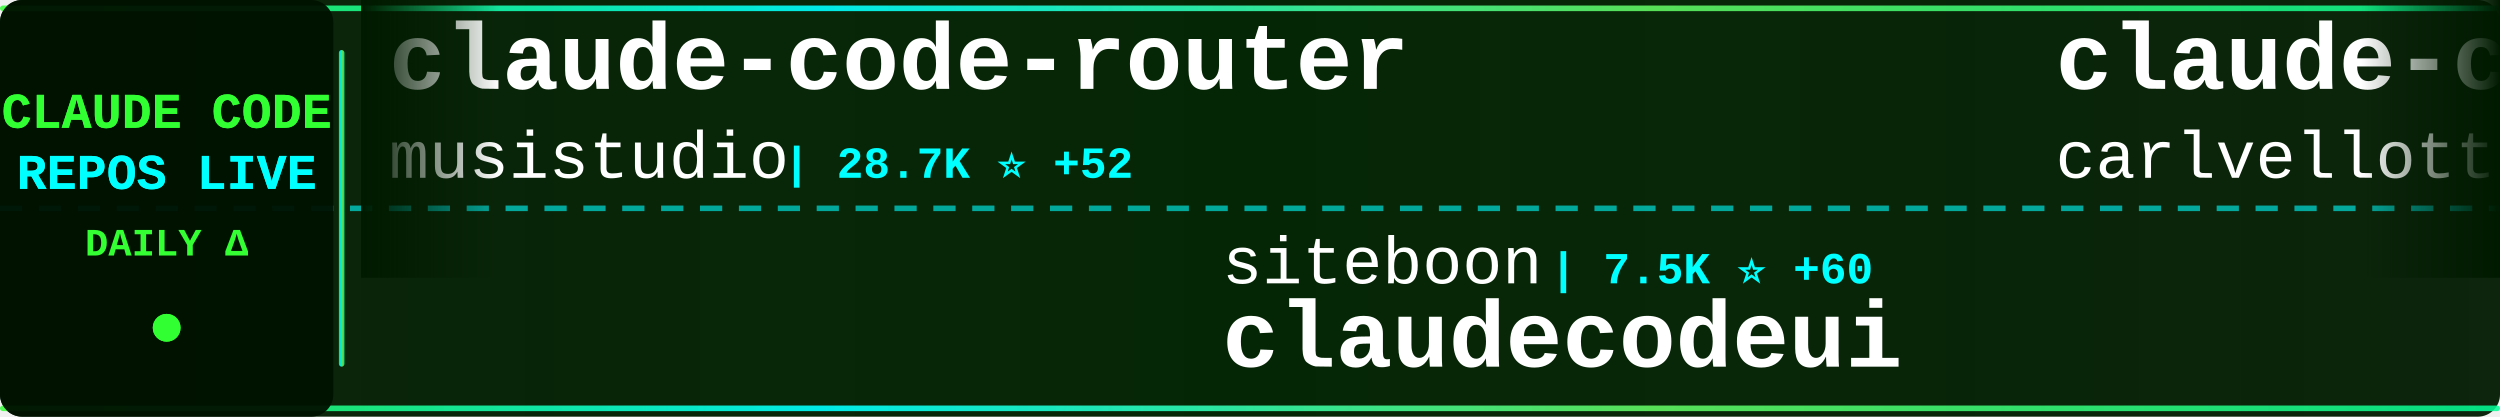
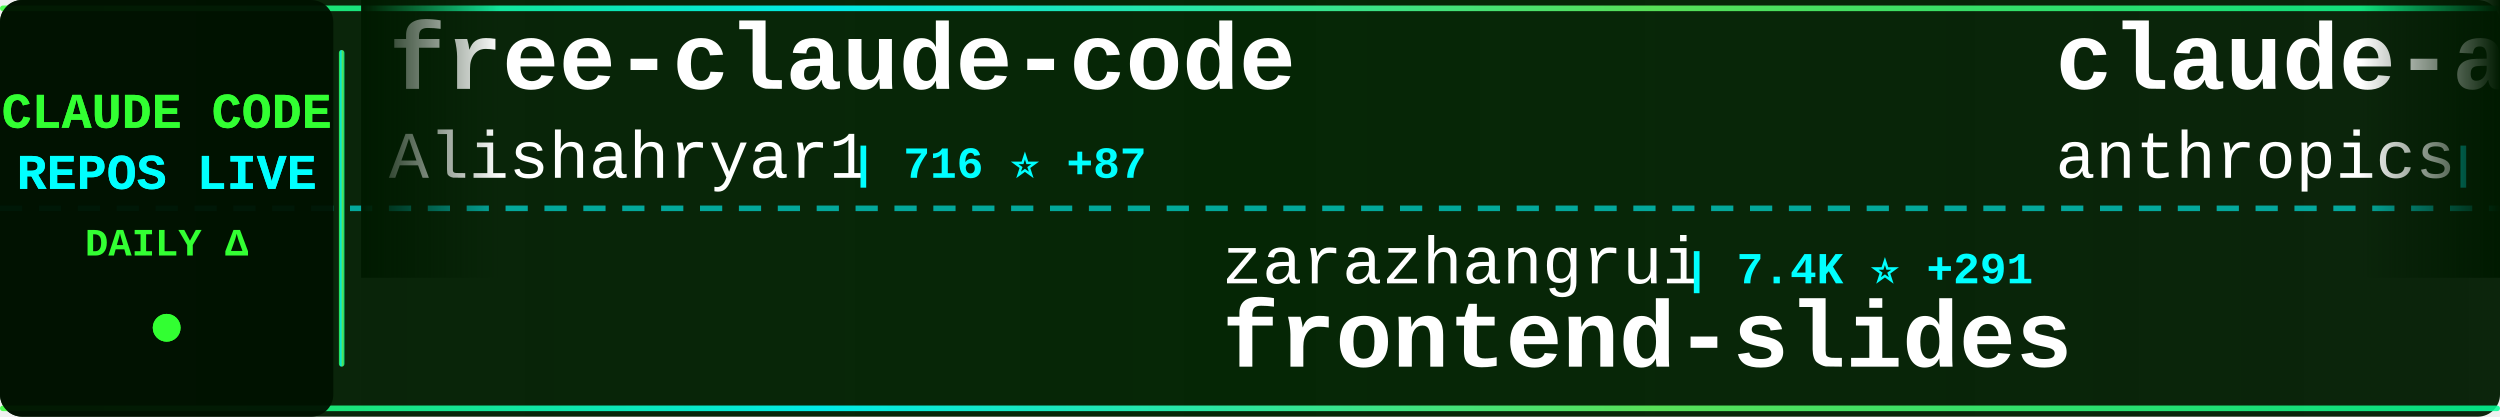
<svg xmlns="http://www.w3.org/2000/svg" width="900" height="150">
  <defs>
    <linearGradient id="tickerBg" x1="0%" y1="0%" x2="100%" y2="0%">
      <stop offset="0%" style="stop-color:#001a00;stop-opacity:0.95" />
      <stop offset="50%" style="stop-color:#002200;stop-opacity:0.98" />
      <stop offset="100%" style="stop-color:#001a00;stop-opacity:0.95" />
    </linearGradient>
    <linearGradient id="borderGrad" x1="0%" y1="0%" x2="100%" y2="0%">
      <stop offset="0%" style="stop-color:#33ff33;stop-opacity:0.85">
        <animate attributeName="stop-opacity" values="0.85;1;0.85" dur="2s" repeatCount="indefinite" />
      </stop>
      <stop offset="33%" style="stop-color:#00ffff;stop-opacity:0.9">
        <animate attributeName="stop-opacity" values="0.9;1;0.9" dur="2.2s" repeatCount="indefinite" />
      </stop>
      <stop offset="66%" style="stop-color:#66ff66;stop-opacity:0.85">
        <animate attributeName="stop-opacity" values="0.85;1;0.85" dur="1.8s" repeatCount="indefinite" />
      </stop>
      <stop offset="100%" style="stop-color:#00ff99;stop-opacity:0.85">
        <animate attributeName="stop-opacity" values="0.85;1;0.85" dur="2s" repeatCount="indefinite" />
      </stop>
    </linearGradient>
    <filter id="textGlow">
      <feGaussianBlur stdDeviation="0.1" result="coloredBlur" />
      <feMerge>
        <feMergeNode in="coloredBlur" />
        <feMergeNode in="SourceGraphic" />
      </feMerge>
    </filter>
    <filter id="metricGlow">
      <feGaussianBlur stdDeviation="0.2" result="coloredBlur" />
      <feMerge>
        <feMergeNode in="coloredBlur" />
        <feMergeNode in="SourceGraphic" />
      </feMerge>
    </filter>
    <linearGradient id="leftFade" x1="0%" y1="0%" x2="100%" y2="0%">
      <stop offset="0%" style="stop-color:#001a00;stop-opacity:1" />
      <stop offset="100%" style="stop-color:#001a00;stop-opacity:0" />
    </linearGradient>
    <linearGradient id="rightFade" x1="0%" y1="0%" x2="100%" y2="0%">
      <stop offset="0%" style="stop-color:#001a00;stop-opacity:0" />
      <stop offset="100%" style="stop-color:#001a00;stop-opacity:1" />
    </linearGradient>
  </defs>
  <rect width="900" height="150" fill="url(#tickerBg)" rx="8" />
  <rect x="0" y="2" width="900" height="2" fill="url(#borderGrad)" rx="1" />
  <rect x="0" y="146" width="900" height="2" fill="url(#borderGrad)" rx="1" />
  <line x1="0" y1="75" x2="900" y2="75" stroke="#00ffff" stroke-width="2" stroke-dasharray="8 6" opacity="0.6" />
  <rect x="0" y="0" width="120" height="150" fill="#001100" opacity="0.95" rx="8" />
  <text x="60" y="46" font-family="'Courier New', monospace" font-size="18" font-weight="bold" fill="#33ff33" text-anchor="middle" filter="url(#textGlow)">
    CLAUDE CODE
  </text>
  <text x="60" y="68" font-family="'Courier New', monospace" font-size="18" font-weight="bold" fill="#00ffff" text-anchor="middle" filter="url(#textGlow)">
    REPOS LIVE
  </text>
  <text x="60" y="92" font-family="'Courier New', monospace" font-size="14" font-weight="bold" fill="#33ff33" text-anchor="middle">
    DAILY Δ
  </text>
  <circle cx="60" cy="118" r="5" fill="#33ff33" filter="url(#metricGlow)">
    <animate attributeName="r" values="4;6;4" dur="1.5s" repeatCount="indefinite" />
    <animate attributeName="opacity" values="0.6;1;0.6" dur="1.5s" repeatCount="indefinite" />
  </circle>
  <rect x="122" y="18" width="2" height="114" fill="url(#borderGrad)" rx="1" />
  <clipPath id="tickerClip">
    <rect x="130" y="0" width="770" height="150" />
  </clipPath>
  <g clip-path="url(#tickerClip)">
    <g id="tickerItems">
      <animateTransform attributeName="transform" attributeType="XML" type="translate" from="0 0" to="-3000 0" dur="54s" repeatCount="indefinite" />
      <g transform="translate(0, 0)">
-         <text x="140" y="32" font-family="'Courier New', monospace" font-size="34" font-weight="bold" fill="#ffffff">claude-code-router</text>
-         <text x="140" y="64" font-family="'Courier New', monospace" font-size="24" font-weight="normal" fill="#ffffff" opacity="1.0">musistudio</text>
-         <text x="282" y="64" font-family="'Courier New', monospace" font-size="16" font-weight="bold" fill="#00ffff"> | 28.7K ⭐ +52</text>
+         <text x="140" y="32" font-family="'Courier New', monospace" font-size="34" font-weight="bold" fill="#ffffff">free-claude-code</text>
+         <text x="140" y="64" font-family="'Courier New', monospace" font-size="24" font-weight="normal" fill="#ffffff" opacity="1.0">Alishahryar1</text>
+         <text x="306" y="64" font-family="'Courier New', monospace" font-size="16" font-weight="bold" fill="#00ffff"> | 716 ⭐ +87</text>
      </g>
      <g transform="translate(300, 0)">
-         <text x="140" y="102" font-family="'Courier New', monospace" font-size="24" font-weight="normal" fill="#ffffff" opacity="1.0">siteboon</text>
-         <text x="258" y="102" font-family="'Courier New', monospace" font-size="16" font-weight="bold" fill="#00ffff"> | 7.5K ⭐ +60</text>
-         <text x="140" y="132" font-family="'Courier New', monospace" font-size="34" font-weight="bold" fill="#ffffff">claudecodeui</text>
+         <text x="140" y="102" font-family="'Courier New', monospace" font-size="24" font-weight="normal" fill="#ffffff" opacity="1.0">zarazhangrui</text>
+         <text x="306" y="102" font-family="'Courier New', monospace" font-size="16" font-weight="bold" fill="#00ffff"> | 7.4K ⭐ +291</text>
+         <text x="140" y="132" font-family="'Courier New', monospace" font-size="34" font-weight="bold" fill="#ffffff">frontend-slides</text>
      </g>
      <g transform="translate(600, 0)">
-         <text x="140" y="32" font-family="'Courier New', monospace" font-size="34" font-weight="bold" fill="#ffffff">claude-code-pm-course</text>
-         <text x="140" y="64" font-family="'Courier New', monospace" font-size="24" font-weight="normal" fill="#ffffff" opacity="1.0">carlvellotti</text>
-         <text x="306" y="64" font-family="'Courier New', monospace" font-size="16" font-weight="bold" fill="#00ffff"> | 1.5K ⭐ +6</text>
+         <text x="140" y="32" font-family="'Courier New', monospace" font-size="34" font-weight="bold" fill="#ffffff">claude-agent-sdk-demos</text>
+         <text x="140" y="64" font-family="'Courier New', monospace" font-size="24" font-weight="normal" fill="#ffffff" opacity="1.0">anthropics</text>
+         <text x="282" y="64" font-family="'Courier New', monospace" font-size="16" font-weight="bold" fill="#00ffff"> | 1.6K ⭐ +12</text>
      </g>
      <g transform="translate(900, 0)">
-         <text x="140" y="102" font-family="'Courier New', monospace" font-size="24" font-weight="normal" fill="#ffffff" opacity="1.0">nishimoto265</text>
-         <text x="306" y="102" font-family="'Courier New', monospace" font-size="16" font-weight="bold" fill="#00ffff"> | 492 ⭐</text>
-         <text x="140" y="132" font-family="'Courier New', monospace" font-size="34" font-weight="bold" fill="#ffffff">Claude-Code-Communicatio...</text>
+         <text x="140" y="102" font-family="'Courier New', monospace" font-size="24" font-weight="normal" fill="#ffffff" opacity="1.0">wasabeef</text>
+         <text x="258" y="102" font-family="'Courier New', monospace" font-size="16" font-weight="bold" fill="#00ffff"> | 1.0K ⭐</text>
+         <text x="140" y="132" font-family="'Courier New', monospace" font-size="34" font-weight="bold" fill="#ffffff">claude-code-cookbook</text>
      </g>
      <g transform="translate(1200, 0)">
-         <text x="140" y="32" font-family="'Courier New', monospace" font-size="34" font-weight="bold" fill="#ffffff">openskills</text>
-         <text x="140" y="64" font-family="'Courier New', monospace" font-size="24" font-weight="normal" fill="#ffffff" opacity="1.0">numman-ali</text>
-         <text x="282" y="64" font-family="'Courier New', monospace" font-size="16" font-weight="bold" fill="#00ffff"> | 8.6K ⭐ +18</text>
+         <text x="140" y="32" font-family="'Courier New', monospace" font-size="34" font-weight="bold" fill="#ffffff">Claude-Code-Workflow</text>
+         <text x="140" y="64" font-family="'Courier New', monospace" font-size="24" font-weight="normal" fill="#ffffff" opacity="1.0">catlog22</text>
+         <text x="258" y="64" font-family="'Courier New', monospace" font-size="16" font-weight="bold" fill="#00ffff"> | 1.4K ⭐ +19</text>
      </g>
      <g transform="translate(1500, 0)">
-         <text x="140" y="102" font-family="'Courier New', monospace" font-size="24" font-weight="normal" fill="#ffffff" opacity="1.0">qwibitai</text>
-         <text x="258" y="102" font-family="'Courier New', monospace" font-size="16" font-weight="bold" fill="#00ffff"> | 17.0K ⭐ +412</text>
-         <text x="140" y="132" font-family="'Courier New', monospace" font-size="34" font-weight="bold" fill="#ffffff">nanoclaw</text>
+         <text x="140" y="102" font-family="'Courier New', monospace" font-size="24" font-weight="normal" fill="#ffffff" opacity="1.0">manzaltu</text>
+         <text x="258" y="102" font-family="'Courier New', monospace" font-size="16" font-weight="bold" fill="#00ffff"> | 1.4K ⭐</text>
+         <text x="140" y="132" font-family="'Courier New', monospace" font-size="34" font-weight="bold" fill="#ffffff">claude-code-ide.el</text>
      </g>
      <g transform="translate(1800, 0)">
-         <text x="140" y="32" font-family="'Courier New', monospace" font-size="34" font-weight="bold" fill="#ffffff">cc</text>
-         <text x="140" y="64" font-family="'Courier New', monospace" font-size="24" font-weight="normal" fill="#ffffff" opacity="1.0">kn1026</text>
-         <text x="234" y="64" font-family="'Courier New', monospace" font-size="16" font-weight="bold" fill="#00ffff"> | 703 ⭐</text>
+         <text x="140" y="32" font-family="'Courier New', monospace" font-size="34" font-weight="bold" fill="#ffffff">browser-use</text>
+         <text x="140" y="64" font-family="'Courier New', monospace" font-size="24" font-weight="normal" fill="#ffffff" opacity="1.0">browser-use</text>
+         <text x="294" y="64" font-family="'Courier New', monospace" font-size="16" font-weight="bold" fill="#00ffff"> | 79.3K ⭐ +94</text>
      </g>
      <g transform="translate(2100, 0)">
-         <text x="140" y="102" font-family="'Courier New', monospace" font-size="24" font-weight="normal" fill="#ffffff" opacity="1.0">revfactory</text>
-         <text x="282" y="102" font-family="'Courier New', monospace" font-size="16" font-weight="bold" fill="#00ffff"> | 756 ⭐</text>
-         <text x="140" y="132" font-family="'Courier New', monospace" font-size="34" font-weight="bold" fill="#ffffff">claude-code-mastering</text>
+         <text x="140" y="102" font-family="'Courier New', monospace" font-size="24" font-weight="normal" fill="#ffffff" opacity="1.0">opactorai</text>
+         <text x="270" y="102" font-family="'Courier New', monospace" font-size="16" font-weight="bold" fill="#00ffff"> | 3.8K ⭐ +2</text>
+         <text x="140" y="132" font-family="'Courier New', monospace" font-size="34" font-weight="bold" fill="#ffffff">Claudable</text>
      </g>
      <g transform="translate(2400, 0)">
-         <text x="140" y="32" font-family="'Courier New', monospace" font-size="34" font-weight="bold" fill="#ffffff">claude-skills</text>
-         <text x="140" y="64" font-family="'Courier New', monospace" font-size="24" font-weight="normal" fill="#ffffff" opacity="1.0">alirezarezvani</text>
-         <text x="330" y="64" font-family="'Courier New', monospace" font-size="16" font-weight="bold" fill="#00ffff"> | 2.1K ⭐ +96</text>
+         <text x="140" y="32" font-family="'Courier New', monospace" font-size="34" font-weight="bold" fill="#ffffff">claude-code-prompt-impro...</text>
+         <text x="140" y="64" font-family="'Courier New', monospace" font-size="24" font-weight="normal" fill="#ffffff" opacity="1.0">severity1</text>
+         <text x="270" y="64" font-family="'Courier New', monospace" font-size="16" font-weight="bold" fill="#00ffff"> | 1.2K ⭐ +2</text>
      </g>
      <g transform="translate(2700, 0)">
-         <text x="140" y="102" font-family="'Courier New', monospace" font-size="24" font-weight="normal" fill="#ffffff" opacity="1.0">catlog22</text>
-         <text x="258" y="102" font-family="'Courier New', monospace" font-size="16" font-weight="bold" fill="#00ffff"> | 1.4K ⭐ +11</text>
-         <text x="140" y="132" font-family="'Courier New', monospace" font-size="34" font-weight="bold" fill="#ffffff">Claude-Code-Workflow</text>
+         <text x="140" y="102" font-family="'Courier New', monospace" font-size="24" font-weight="normal" fill="#ffffff" opacity="1.0">pedrohcgs</text>
+         <text x="270" y="102" font-family="'Courier New', monospace" font-size="16" font-weight="bold" fill="#00ffff"> | 499 ⭐ +20</text>
+         <text x="140" y="132" font-family="'Courier New', monospace" font-size="34" font-weight="bold" fill="#ffffff">claude-code-my-workflow</text>
      </g>
      <g transform="translate(3000, 0)">
-         <text x="140" y="32" font-family="'Courier New', monospace" font-size="34" font-weight="bold" fill="#ffffff">claude-code-router</text>
-         <text x="140" y="64" font-family="'Courier New', monospace" font-size="24" font-weight="normal" fill="#ffffff" opacity="1.0">musistudio</text>
-         <text x="282" y="64" font-family="'Courier New', monospace" font-size="16" font-weight="bold" fill="#00ffff"> | 28.7K ⭐ +52</text>
+         <text x="140" y="32" font-family="'Courier New', monospace" font-size="34" font-weight="bold" fill="#ffffff">free-claude-code</text>
+         <text x="140" y="64" font-family="'Courier New', monospace" font-size="24" font-weight="normal" fill="#ffffff" opacity="1.0">Alishahryar1</text>
+         <text x="306" y="64" font-family="'Courier New', monospace" font-size="16" font-weight="bold" fill="#00ffff"> | 716 ⭐ +87</text>
      </g>
      <g transform="translate(3300, 0)">
-         <text x="140" y="102" font-family="'Courier New', monospace" font-size="24" font-weight="normal" fill="#ffffff" opacity="1.0">siteboon</text>
-         <text x="258" y="102" font-family="'Courier New', monospace" font-size="16" font-weight="bold" fill="#00ffff"> | 7.5K ⭐ +60</text>
-         <text x="140" y="132" font-family="'Courier New', monospace" font-size="34" font-weight="bold" fill="#ffffff">claudecodeui</text>
+         <text x="140" y="102" font-family="'Courier New', monospace" font-size="24" font-weight="normal" fill="#ffffff" opacity="1.0">zarazhangrui</text>
+         <text x="306" y="102" font-family="'Courier New', monospace" font-size="16" font-weight="bold" fill="#00ffff"> | 7.4K ⭐ +291</text>
+         <text x="140" y="132" font-family="'Courier New', monospace" font-size="34" font-weight="bold" fill="#ffffff">frontend-slides</text>
      </g>
      <g transform="translate(3600, 0)">
-         <text x="140" y="32" font-family="'Courier New', monospace" font-size="34" font-weight="bold" fill="#ffffff">claude-code-pm-course</text>
-         <text x="140" y="64" font-family="'Courier New', monospace" font-size="24" font-weight="normal" fill="#ffffff" opacity="1.0">carlvellotti</text>
-         <text x="306" y="64" font-family="'Courier New', monospace" font-size="16" font-weight="bold" fill="#00ffff"> | 1.5K ⭐ +6</text>
+         <text x="140" y="32" font-family="'Courier New', monospace" font-size="34" font-weight="bold" fill="#ffffff">claude-agent-sdk-demos</text>
+         <text x="140" y="64" font-family="'Courier New', monospace" font-size="24" font-weight="normal" fill="#ffffff" opacity="1.0">anthropics</text>
+         <text x="282" y="64" font-family="'Courier New', monospace" font-size="16" font-weight="bold" fill="#00ffff"> | 1.6K ⭐ +12</text>
      </g>
      <g transform="translate(3900, 0)">
-         <text x="140" y="102" font-family="'Courier New', monospace" font-size="24" font-weight="normal" fill="#ffffff" opacity="1.0">nishimoto265</text>
-         <text x="306" y="102" font-family="'Courier New', monospace" font-size="16" font-weight="bold" fill="#00ffff"> | 492 ⭐</text>
-         <text x="140" y="132" font-family="'Courier New', monospace" font-size="34" font-weight="bold" fill="#ffffff">Claude-Code-Communicatio...</text>
+         <text x="140" y="102" font-family="'Courier New', monospace" font-size="24" font-weight="normal" fill="#ffffff" opacity="1.0">wasabeef</text>
+         <text x="258" y="102" font-family="'Courier New', monospace" font-size="16" font-weight="bold" fill="#00ffff"> | 1.0K ⭐</text>
+         <text x="140" y="132" font-family="'Courier New', monospace" font-size="34" font-weight="bold" fill="#ffffff">claude-code-cookbook</text>
      </g>
    </g>
  </g>
  <rect x="130" y="0" width="50" height="100" fill="url(#leftFade)" />
  <rect x="850" y="0" width="50" height="100" fill="url(#rightFade)" />
</svg>
